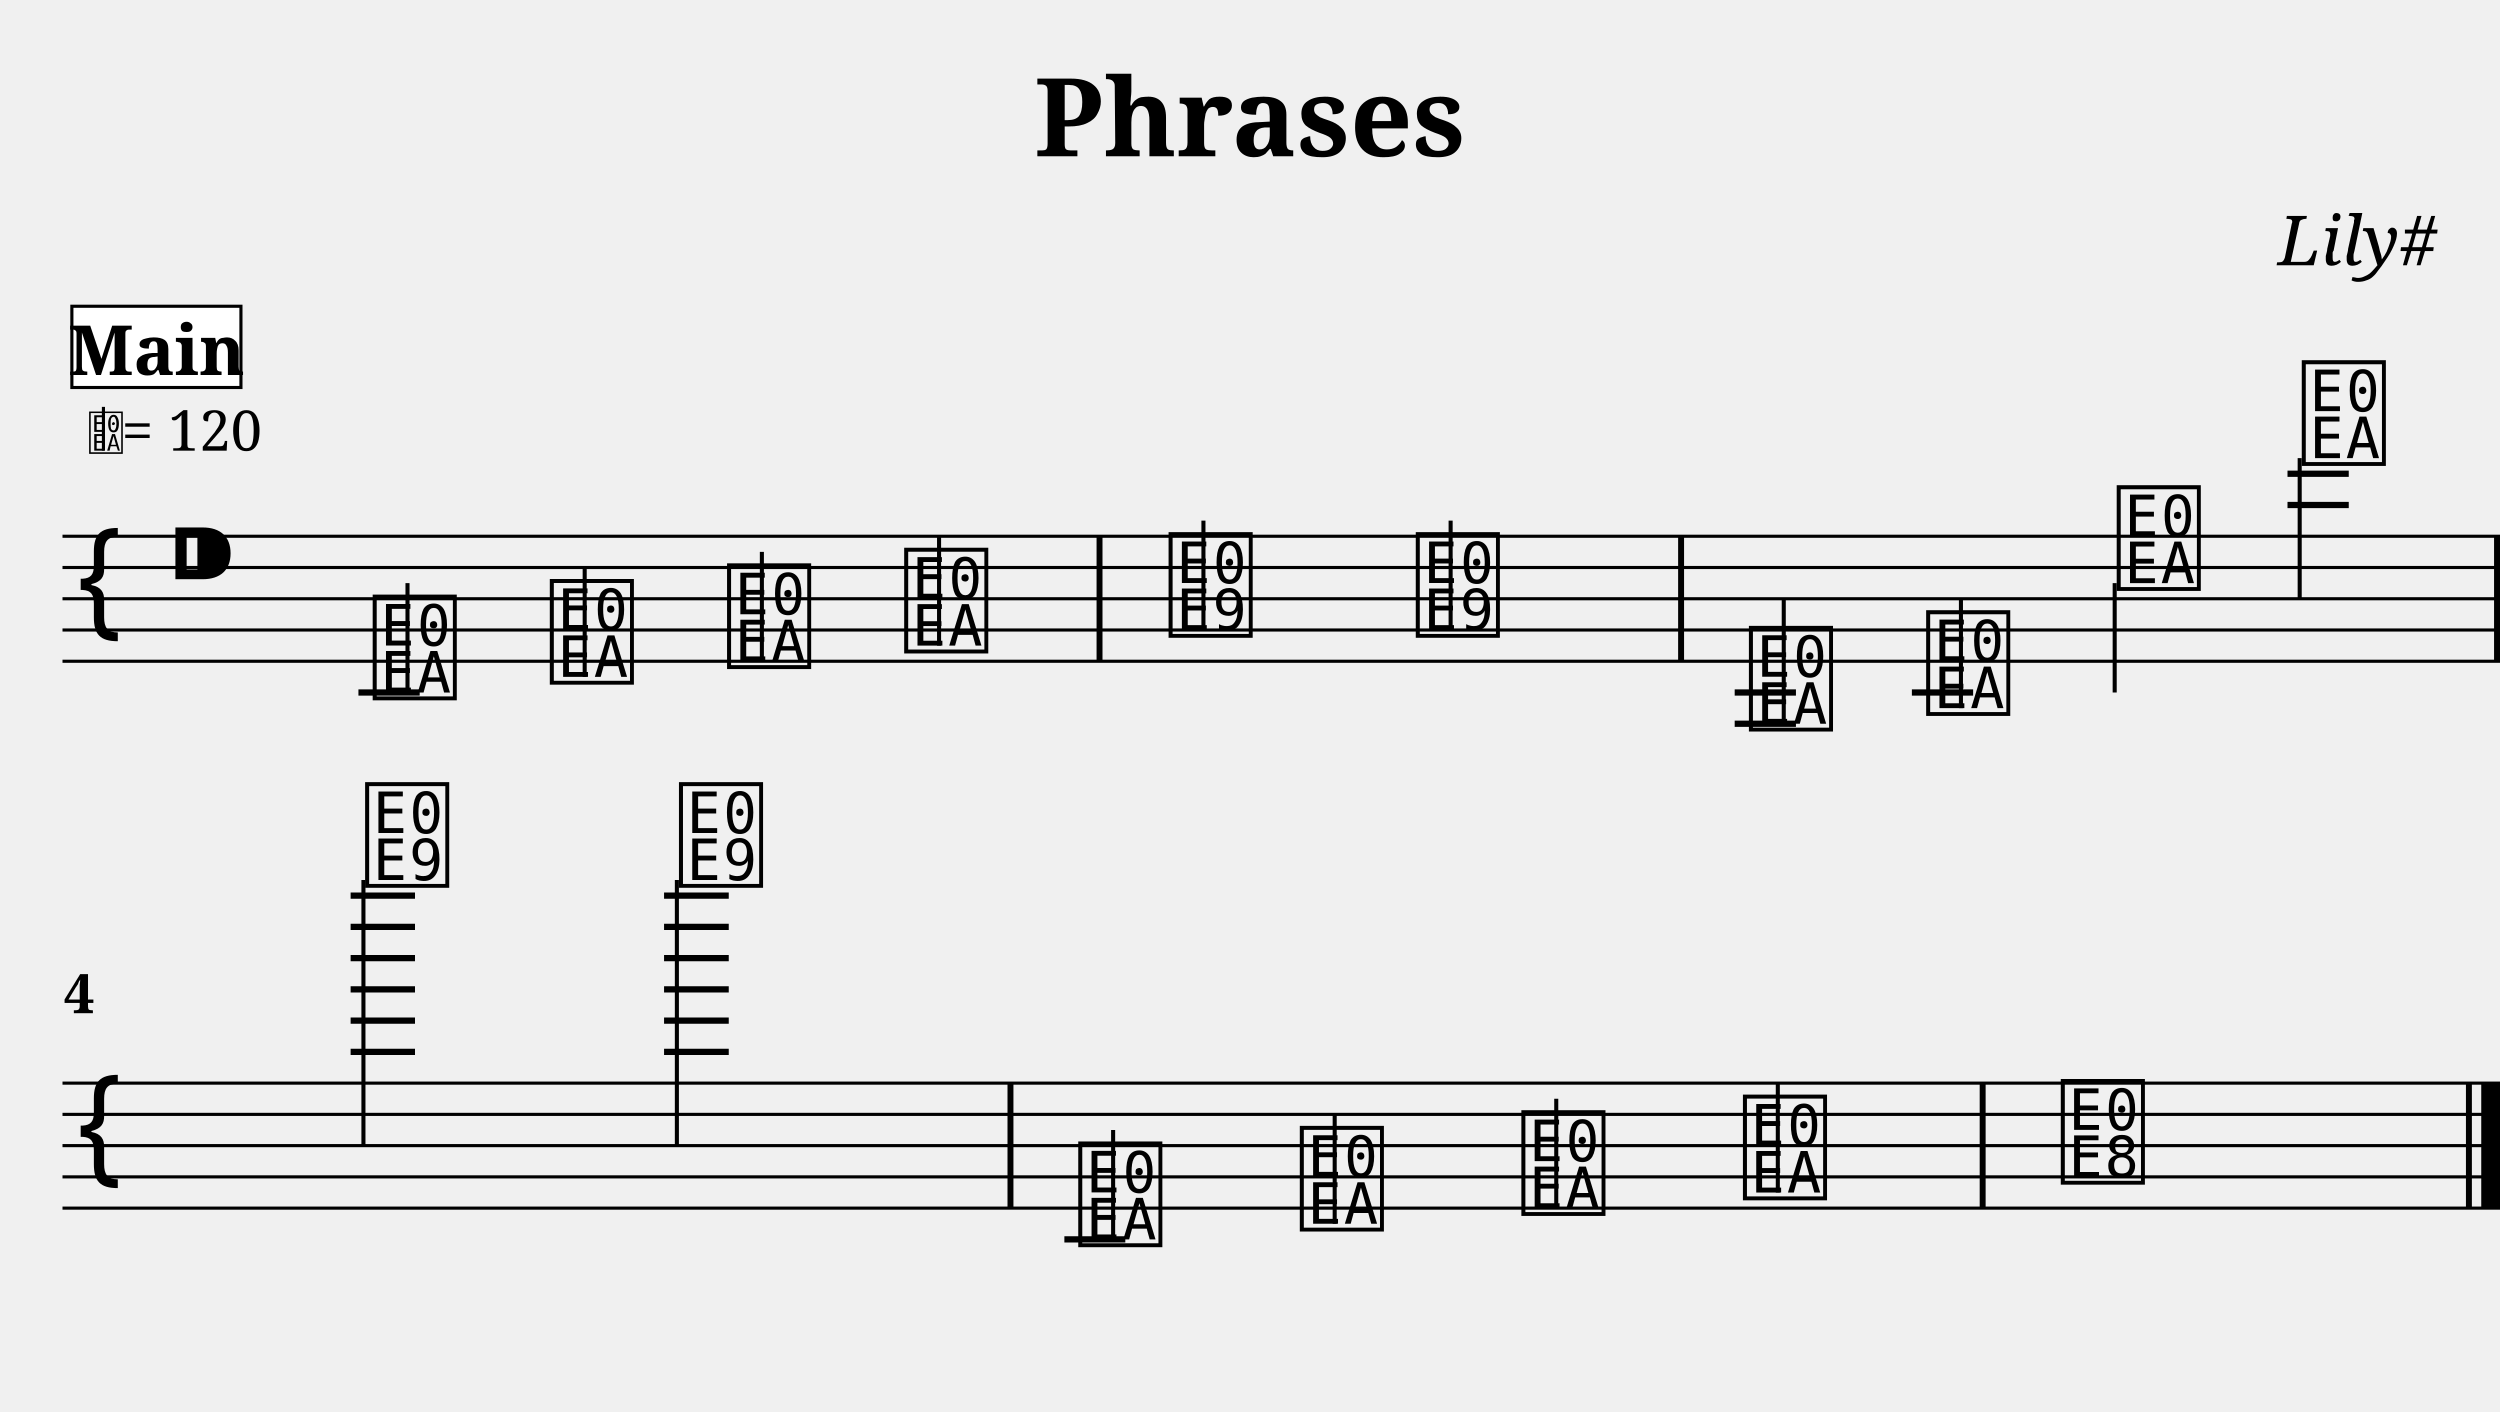
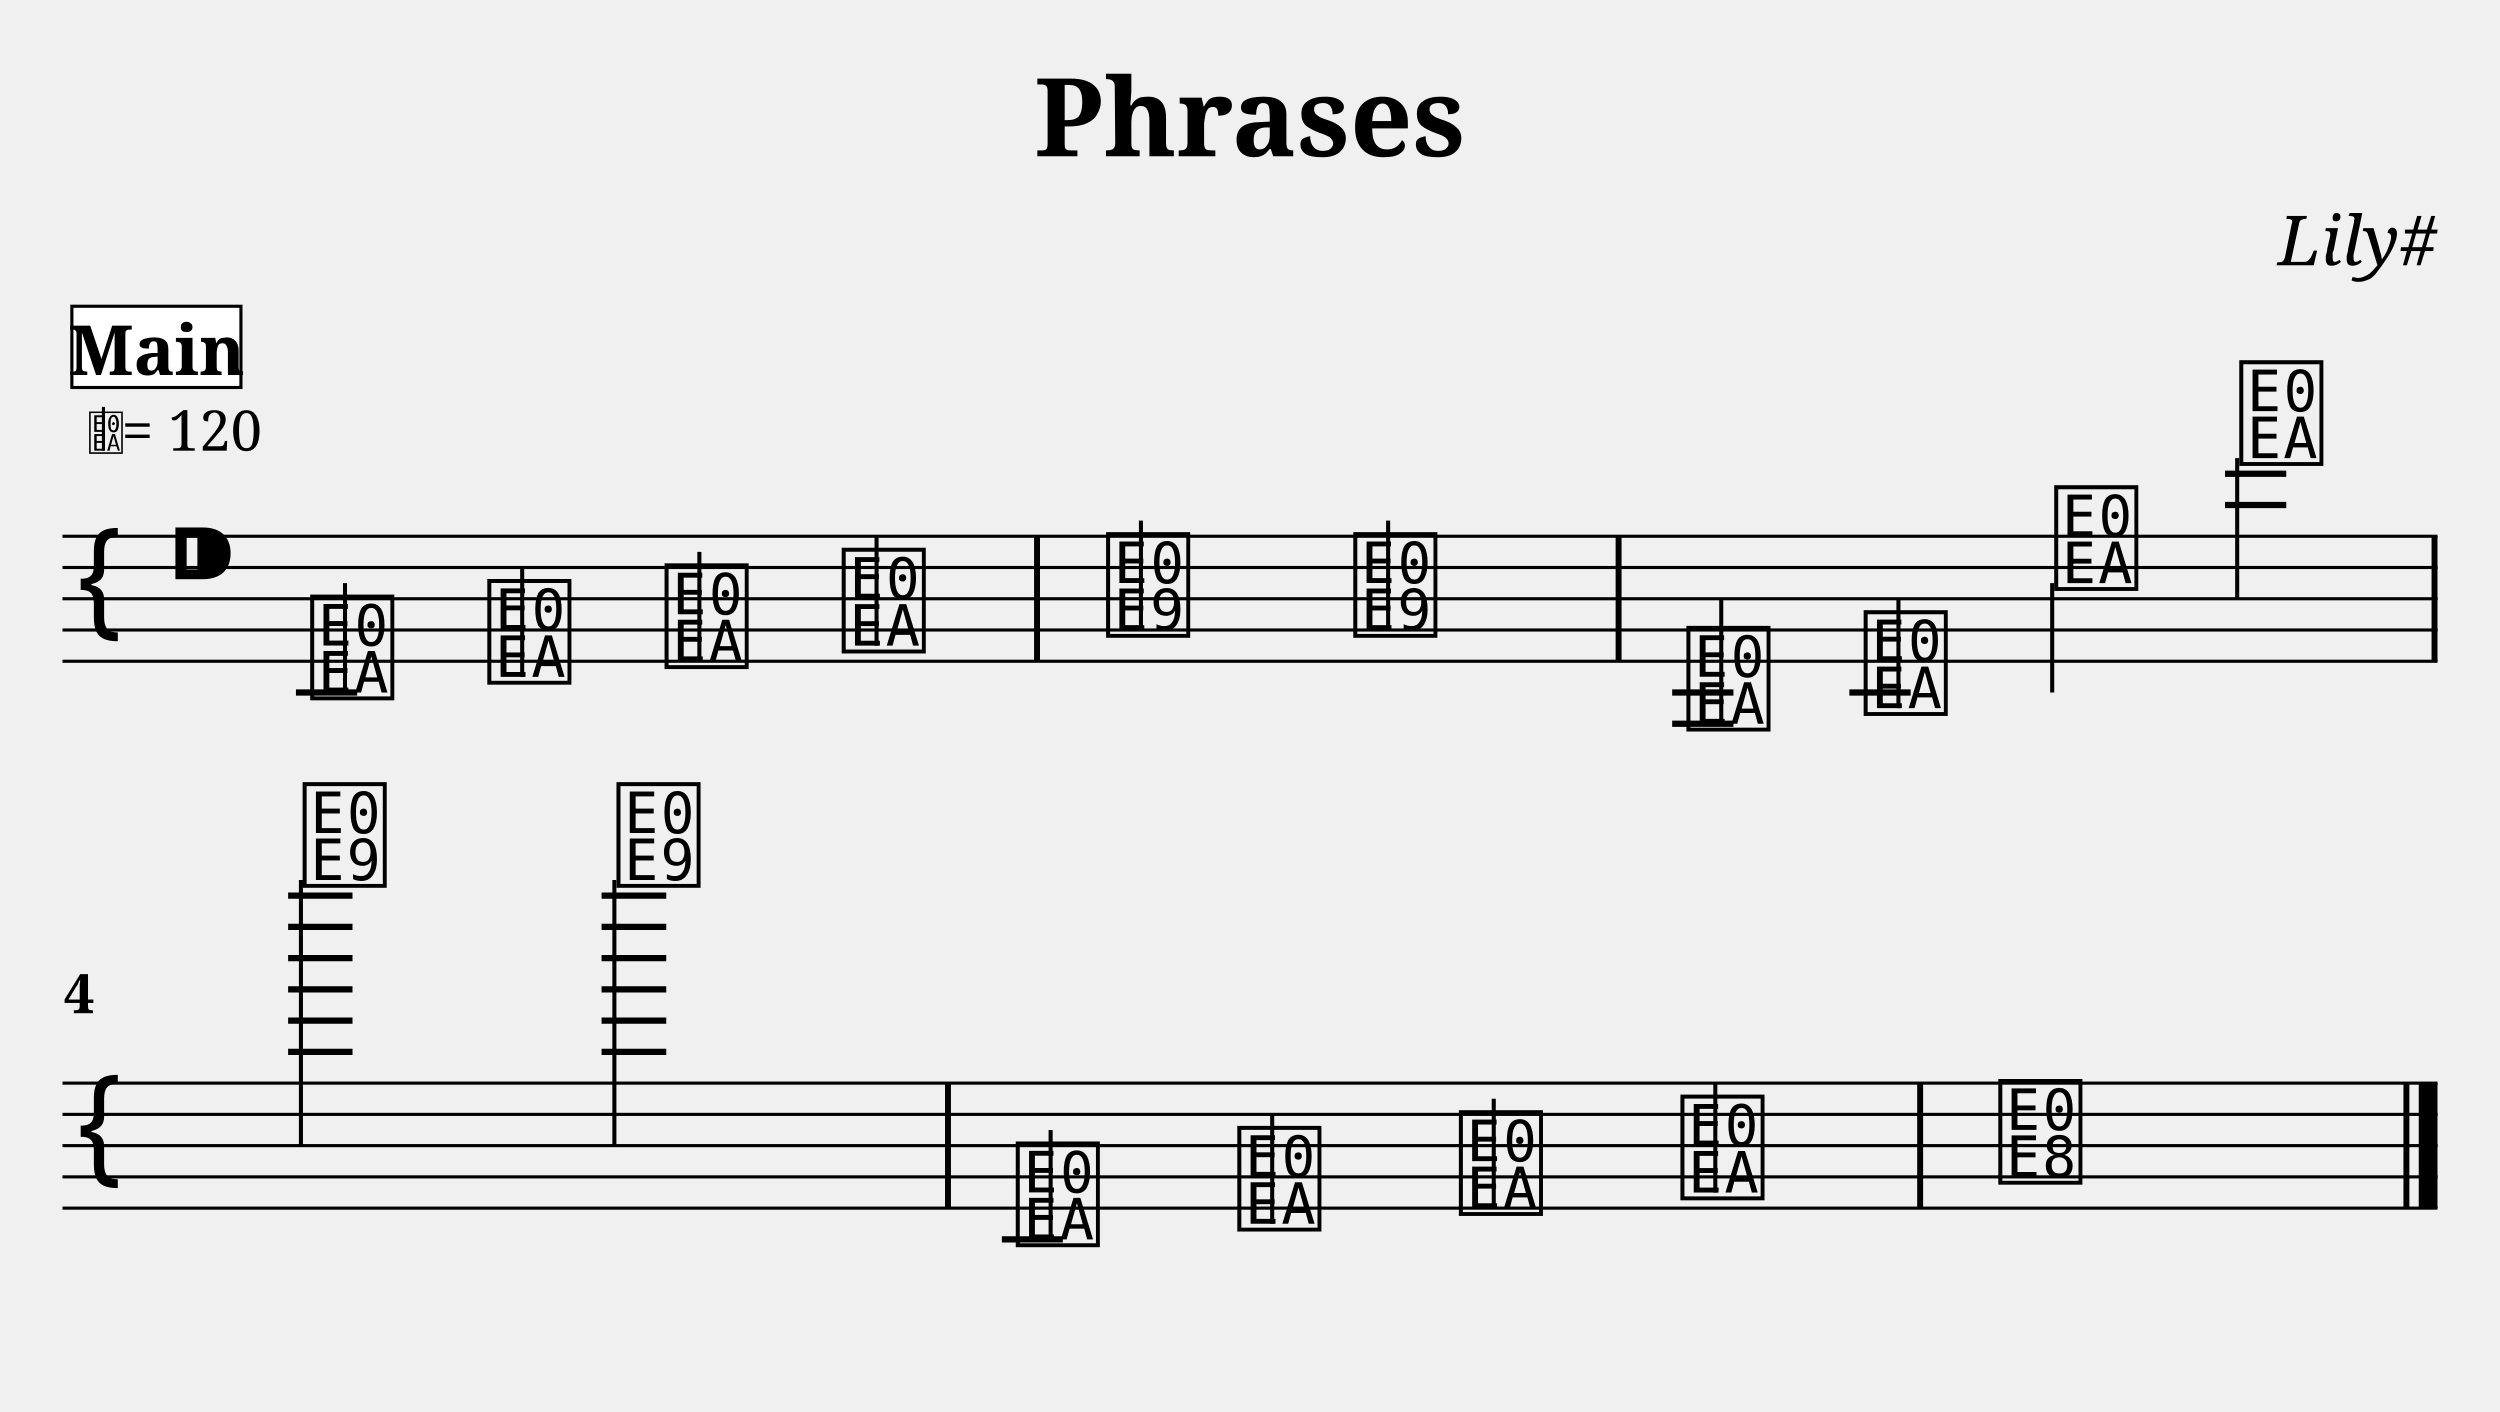
<svg xmlns="http://www.w3.org/2000/svg" width="800.0" height="451.6" viewBox="0 0 80.00 45.16">
  <style>
  @font-face { font-family: 'Emmentaler'; src: local('Emmentaler'); }
  .music { font-family: 'Emmentaler', serif; }
</style>
  <text x="40.00" y="5.00" font-size="3.49" font-family="serif" font-weight="bold" text-anchor="middle">Phrases</text>
  <text x="78.00" y="8.49" font-size="2.20" font-family="serif" font-style="italic" text-anchor="end">Lily#</text>
  <g transform="translate(2.00,0.00) scale(1,1)">
-     <line x1="0.00" y1="17.16" x2="78.00" y2="17.16" stroke="#000000" stroke-width="0.100" />
-     <line x1="0.00" y1="18.16" x2="78.00" y2="18.16" stroke="#000000" stroke-width="0.100" />
-     <line x1="0.00" y1="19.16" x2="78.00" y2="19.16" stroke="#000000" stroke-width="0.100" />
-     <line x1="0.00" y1="20.16" x2="78.00" y2="20.16" stroke="#000000" stroke-width="0.100" />
-     <line x1="0.00" y1="21.16" x2="78.00" y2="21.16" stroke="#000000" stroke-width="0.100" />
+     <line x1="0.00" y1="17.16" x2="76.00" y2="17.16" stroke="#000000" stroke-width="0.100" />
+     <line x1="0.00" y1="18.16" x2="76.00" y2="18.16" stroke="#000000" stroke-width="0.100" />
+     <line x1="0.00" y1="19.16" x2="76.00" y2="19.16" stroke="#000000" stroke-width="0.100" />
+     <line x1="0.00" y1="20.16" x2="76.00" y2="20.16" stroke="#000000" stroke-width="0.100" />
+     <line x1="0.00" y1="21.16" x2="76.00" y2="21.16" stroke="#000000" stroke-width="0.100" />
    <text class="music" x="0.30" y="20.16" font-size="4.00"></text>
    <text class="music" x="3.30" y="19.16" font-size="4.00"></text>
-     <line x1="9.47" y1="22.16" x2="11.43" y2="22.16" stroke="#000000" stroke-width="0.200" />
-     <line x1="53.51" y1="22.16" x2="55.47" y2="22.16" stroke="#000000" stroke-width="0.200" />
-     <line x1="53.51" y1="23.16" x2="55.47" y2="23.16" stroke="#000000" stroke-width="0.200" />
-     <line x1="59.18" y1="22.16" x2="61.14" y2="22.16" stroke="#000000" stroke-width="0.200" />
-     <line x1="71.20" y1="16.16" x2="73.16" y2="16.16" stroke="#000000" stroke-width="0.200" />
-     <line x1="71.20" y1="15.16" x2="73.16" y2="15.16" stroke="#000000" stroke-width="0.200" />
-     <text class="music" x="9.80" y="22.16" font-size="4.00" data-pos="228"></text>
-     <line x1="11.04" y1="22.16" x2="11.04" y2="18.66" stroke="#000000" stroke-width="0.130" />
-     <text class="music" x="15.47" y="21.66" font-size="4.00" data-pos="233"></text>
-     <line x1="16.71" y1="21.66" x2="16.71" y2="18.16" stroke="#000000" stroke-width="0.130" />
-     <text class="music" x="21.14" y="21.16" font-size="4.00" data-pos="235"></text>
-     <line x1="22.38" y1="21.16" x2="22.38" y2="17.66" stroke="#000000" stroke-width="0.130" />
-     <text class="music" x="26.81" y="20.66" font-size="4.00" data-pos="237"></text>
-     <line x1="28.05" y1="20.66" x2="28.05" y2="17.16" stroke="#000000" stroke-width="0.130" />
-     <text class="music" x="35.27" y="20.16" font-size="4.00" data-pos="241"></text>
-     <line x1="36.51" y1="20.16" x2="36.51" y2="16.66" stroke="#000000" stroke-width="0.130" />
-     <text class="music" x="43.18" y="20.16" font-size="4.00" data-pos="244"></text>
-     <line x1="44.42" y1="20.16" x2="44.42" y2="16.66" stroke="#000000" stroke-width="0.130" />
-     <text class="music" x="53.84" y="23.16" font-size="4.00" data-pos="266"></text>
-     <line x1="55.08" y1="23.16" x2="55.08" y2="19.16" stroke="#000000" stroke-width="0.130" />
-     <text class="music" x="59.51" y="22.66" font-size="4.00" data-pos="271"></text>
-     <line x1="60.75" y1="22.66" x2="60.75" y2="19.16" stroke="#000000" stroke-width="0.130" />
-     <text class="music" x="65.61" y="18.66" font-size="4.00" data-pos="273"></text>
-     <line x1="65.67" y1="18.66" x2="65.67" y2="22.16" stroke="#000000" stroke-width="0.130" />
-     <text class="music" x="71.53" y="14.66" font-size="4.00" data-pos="276"></text>
-     <line x1="71.59" y1="14.66" x2="71.59" y2="19.16" stroke="#000000" stroke-width="0.130" />
-     <rect x="33.09" y="17.16" width="0.19" height="4.00" fill="#000000" />
-     <rect x="51.70" y="17.16" width="0.19" height="4.00" fill="#000000" />
-     <rect x="77.81" y="17.16" width="0.19" height="4.00" fill="#000000" />
-     <line x1="0.00" y1="34.66" x2="78.00" y2="34.66" stroke="#000000" stroke-width="0.100" />
-     <line x1="0.00" y1="35.66" x2="78.00" y2="35.66" stroke="#000000" stroke-width="0.100" />
-     <line x1="0.00" y1="36.66" x2="78.00" y2="36.66" stroke="#000000" stroke-width="0.100" />
-     <line x1="0.00" y1="37.66" x2="78.00" y2="37.66" stroke="#000000" stroke-width="0.100" />
-     <line x1="0.00" y1="38.66" x2="78.00" y2="38.66" stroke="#000000" stroke-width="0.100" />
+     <line x1="7.47" y1="22.16" x2="9.43" y2="22.16" stroke="#000000" stroke-width="0.200" />
+     <line x1="51.51" y1="22.16" x2="53.47" y2="22.16" stroke="#000000" stroke-width="0.200" />
+     <line x1="51.51" y1="23.16" x2="53.47" y2="23.16" stroke="#000000" stroke-width="0.200" />
+     <line x1="57.18" y1="22.16" x2="59.14" y2="22.16" stroke="#000000" stroke-width="0.200" />
+     <line x1="69.20" y1="16.16" x2="71.16" y2="16.16" stroke="#000000" stroke-width="0.200" />
+     <line x1="69.20" y1="15.16" x2="71.16" y2="15.16" stroke="#000000" stroke-width="0.200" />
+     <text class="music" x="7.80" y="22.16" font-size="4.00" data-pos="228"></text>
+     <line x1="9.04" y1="22.16" x2="9.04" y2="18.66" stroke="#000000" stroke-width="0.130" />
+     <text class="music" x="13.47" y="21.66" font-size="4.00" data-pos="233"></text>
+     <line x1="14.71" y1="21.66" x2="14.71" y2="18.16" stroke="#000000" stroke-width="0.130" />
+     <text class="music" x="19.14" y="21.16" font-size="4.00" data-pos="235"></text>
+     <line x1="20.38" y1="21.16" x2="20.38" y2="17.66" stroke="#000000" stroke-width="0.130" />
+     <text class="music" x="24.81" y="20.66" font-size="4.00" data-pos="237"></text>
+     <line x1="26.05" y1="20.66" x2="26.05" y2="17.16" stroke="#000000" stroke-width="0.130" />
+     <text class="music" x="33.27" y="20.16" font-size="4.00" data-pos="241"></text>
+     <line x1="34.51" y1="20.16" x2="34.51" y2="16.66" stroke="#000000" stroke-width="0.130" />
+     <text class="music" x="41.18" y="20.16" font-size="4.00" data-pos="244"></text>
+     <line x1="42.42" y1="20.16" x2="42.42" y2="16.66" stroke="#000000" stroke-width="0.130" />
+     <text class="music" x="51.84" y="23.16" font-size="4.00" data-pos="266"></text>
+     <line x1="53.08" y1="23.16" x2="53.08" y2="19.16" stroke="#000000" stroke-width="0.130" />
+     <text class="music" x="57.51" y="22.66" font-size="4.00" data-pos="271"></text>
+     <line x1="58.75" y1="22.66" x2="58.75" y2="19.16" stroke="#000000" stroke-width="0.130" />
+     <text class="music" x="63.61" y="18.66" font-size="4.00" data-pos="273"></text>
+     <line x1="63.67" y1="18.66" x2="63.67" y2="22.16" stroke="#000000" stroke-width="0.130" />
+     <text class="music" x="69.53" y="14.66" font-size="4.00" data-pos="276"></text>
+     <line x1="69.59" y1="14.66" x2="69.59" y2="19.16" stroke="#000000" stroke-width="0.130" />
+     <rect x="31.09" y="17.16" width="0.19" height="4.00" fill="#000000" />
+     <rect x="49.70" y="17.16" width="0.19" height="4.00" fill="#000000" />
+     <rect x="75.81" y="17.16" width="0.19" height="4.00" fill="#000000" />
+     <line x1="0.00" y1="34.66" x2="76.00" y2="34.66" stroke="#000000" stroke-width="0.100" />
+     <line x1="0.00" y1="35.66" x2="76.00" y2="35.66" stroke="#000000" stroke-width="0.100" />
+     <line x1="0.00" y1="36.66" x2="76.00" y2="36.66" stroke="#000000" stroke-width="0.100" />
+     <line x1="0.00" y1="37.66" x2="76.00" y2="37.66" stroke="#000000" stroke-width="0.100" />
+     <line x1="0.00" y1="38.66" x2="76.00" y2="38.66" stroke="#000000" stroke-width="0.100" />
    <text class="music" x="0.30" y="37.66" font-size="4.00"></text>
-     <line x1="9.22" y1="33.66" x2="11.28" y2="33.66" stroke="#000000" stroke-width="0.200" />
-     <line x1="9.22" y1="32.66" x2="11.28" y2="32.66" stroke="#000000" stroke-width="0.200" />
-     <line x1="9.22" y1="31.66" x2="11.28" y2="31.66" stroke="#000000" stroke-width="0.200" />
-     <line x1="9.22" y1="30.66" x2="11.28" y2="30.66" stroke="#000000" stroke-width="0.200" />
-     <line x1="9.22" y1="29.66" x2="11.28" y2="29.66" stroke="#000000" stroke-width="0.200" />
-     <line x1="9.22" y1="28.66" x2="11.28" y2="28.66" stroke="#000000" stroke-width="0.200" />
-     <line x1="19.25" y1="33.66" x2="21.32" y2="33.66" stroke="#000000" stroke-width="0.200" />
-     <line x1="19.25" y1="32.66" x2="21.32" y2="32.66" stroke="#000000" stroke-width="0.200" />
-     <line x1="19.25" y1="31.66" x2="21.32" y2="31.66" stroke="#000000" stroke-width="0.200" />
-     <line x1="19.25" y1="30.66" x2="21.32" y2="30.66" stroke="#000000" stroke-width="0.200" />
-     <line x1="19.25" y1="29.66" x2="21.32" y2="29.66" stroke="#000000" stroke-width="0.200" />
-     <line x1="19.25" y1="28.66" x2="21.32" y2="28.66" stroke="#000000" stroke-width="0.200" />
-     <line x1="32.06" y1="39.66" x2="34.01" y2="39.66" stroke="#000000" stroke-width="0.200" />
-     <text class="music" x="9.56" y="28.16" font-size="4.00" data-pos="281"></text>
-     <line x1="9.63" y1="28.16" x2="9.63" y2="36.66" stroke="#000000" stroke-width="0.130" />
-     <text class="music" x="19.60" y="28.16" font-size="4.00" data-pos="285"></text>
-     <line x1="19.66" y1="28.16" x2="19.66" y2="36.66" stroke="#000000" stroke-width="0.130" />
-     <text class="music" x="32.38" y="39.66" font-size="4.00" data-pos="308"></text>
-     <line x1="33.62" y1="39.66" x2="33.62" y2="36.16" stroke="#000000" stroke-width="0.130" />
-     <text class="music" x="39.47" y="39.16" font-size="4.00" data-pos="313"></text>
-     <line x1="40.71" y1="39.16" x2="40.71" y2="35.66" stroke="#000000" stroke-width="0.130" />
-     <text class="music" x="46.56" y="38.66" font-size="4.00" data-pos="315"></text>
-     <line x1="47.80" y1="38.66" x2="47.80" y2="35.16" stroke="#000000" stroke-width="0.130" />
-     <text class="music" x="53.65" y="38.16" font-size="4.00" data-pos="317"></text>
-     <line x1="54.89" y1="38.16" x2="54.89" y2="34.66" stroke="#000000" stroke-width="0.130" />
-     <text class="music" x="63.82" y="37.66" font-size="4.00" data-pos="321"></text>
-     <rect x="30.24" y="34.66" width="0.19" height="4.00" fill="#000000" />
-     <rect x="61.35" y="34.66" width="0.19" height="4.00" fill="#000000" />
-     <rect x="76.91" y="34.66" width="0.19" height="4.00" fill="#000000" />
-     <rect x="77.40" y="34.66" width="0.60" height="4.00" fill="#000000" />
+     <line x1="7.22" y1="33.66" x2="9.28" y2="33.66" stroke="#000000" stroke-width="0.200" />
+     <line x1="7.22" y1="32.66" x2="9.28" y2="32.66" stroke="#000000" stroke-width="0.200" />
+     <line x1="7.22" y1="31.66" x2="9.28" y2="31.66" stroke="#000000" stroke-width="0.200" />
+     <line x1="7.22" y1="30.66" x2="9.28" y2="30.66" stroke="#000000" stroke-width="0.200" />
+     <line x1="7.22" y1="29.66" x2="9.28" y2="29.66" stroke="#000000" stroke-width="0.200" />
+     <line x1="7.22" y1="28.66" x2="9.28" y2="28.66" stroke="#000000" stroke-width="0.200" />
+     <line x1="17.25" y1="33.66" x2="19.32" y2="33.66" stroke="#000000" stroke-width="0.200" />
+     <line x1="17.25" y1="32.66" x2="19.32" y2="32.66" stroke="#000000" stroke-width="0.200" />
+     <line x1="17.25" y1="31.66" x2="19.32" y2="31.66" stroke="#000000" stroke-width="0.200" />
+     <line x1="17.25" y1="30.66" x2="19.32" y2="30.66" stroke="#000000" stroke-width="0.200" />
+     <line x1="17.25" y1="29.66" x2="19.32" y2="29.66" stroke="#000000" stroke-width="0.200" />
+     <line x1="17.25" y1="28.66" x2="19.32" y2="28.66" stroke="#000000" stroke-width="0.200" />
+     <line x1="30.06" y1="39.66" x2="32.01" y2="39.66" stroke="#000000" stroke-width="0.200" />
+     <text class="music" x="7.56" y="28.16" font-size="4.00" data-pos="281"></text>
+     <line x1="7.63" y1="28.16" x2="7.63" y2="36.66" stroke="#000000" stroke-width="0.130" />
+     <text class="music" x="17.60" y="28.16" font-size="4.00" data-pos="285"></text>
+     <line x1="17.66" y1="28.16" x2="17.66" y2="36.66" stroke="#000000" stroke-width="0.130" />
+     <text class="music" x="30.38" y="39.66" font-size="4.00" data-pos="308"></text>
+     <line x1="31.62" y1="39.66" x2="31.62" y2="36.16" stroke="#000000" stroke-width="0.130" />
+     <text class="music" x="37.47" y="39.16" font-size="4.00" data-pos="313"></text>
+     <line x1="38.71" y1="39.16" x2="38.71" y2="35.66" stroke="#000000" stroke-width="0.130" />
+     <text class="music" x="44.56" y="38.66" font-size="4.00" data-pos="315"></text>
+     <line x1="45.80" y1="38.66" x2="45.80" y2="35.16" stroke="#000000" stroke-width="0.130" />
+     <text class="music" x="51.65" y="38.16" font-size="4.00" data-pos="317"></text>
+     <line x1="52.89" y1="38.16" x2="52.89" y2="34.66" stroke="#000000" stroke-width="0.130" />
+     <text class="music" x="61.82" y="37.66" font-size="4.00" data-pos="321"></text>
+     <rect x="28.24" y="34.66" width="0.19" height="4.00" fill="#000000" />
+     <rect x="59.35" y="34.66" width="0.19" height="4.00" fill="#000000" />
+     <rect x="74.91" y="34.66" width="0.19" height="4.00" fill="#000000" />
+     <rect x="75.40" y="34.66" width="0.60" height="4.00" fill="#000000" />
    <text x="0.05" y="32.42" font-size="1.75" font-family="serif" font-weight="bold" fill="#000000">4</text>
    <text class="music" x="0.80" y="14.42" font-size="1.60" data-pos="0"></text>
    <line x1="1.31" y1="14.42" x2="1.31" y2="13.02" stroke="#000000" stroke-width="0.100" data-pos="0" />
    <text x="1.90" y="14.42" font-size="1.80" font-family="serif" fill="#000000" data-pos="0">= 120</text>
    <rect x="0.30" y="9.80" width="5.41" height="2.60" fill="#FFFFFF" stroke="#000000" stroke-width="0.100" data-pos="0" />
    <text x="3.01" y="12.00" font-size="2.20" font-family="serif" font-weight="bold" text-anchor="middle" fill="#000000" data-pos="0">Main</text>
  </g>
</svg>
